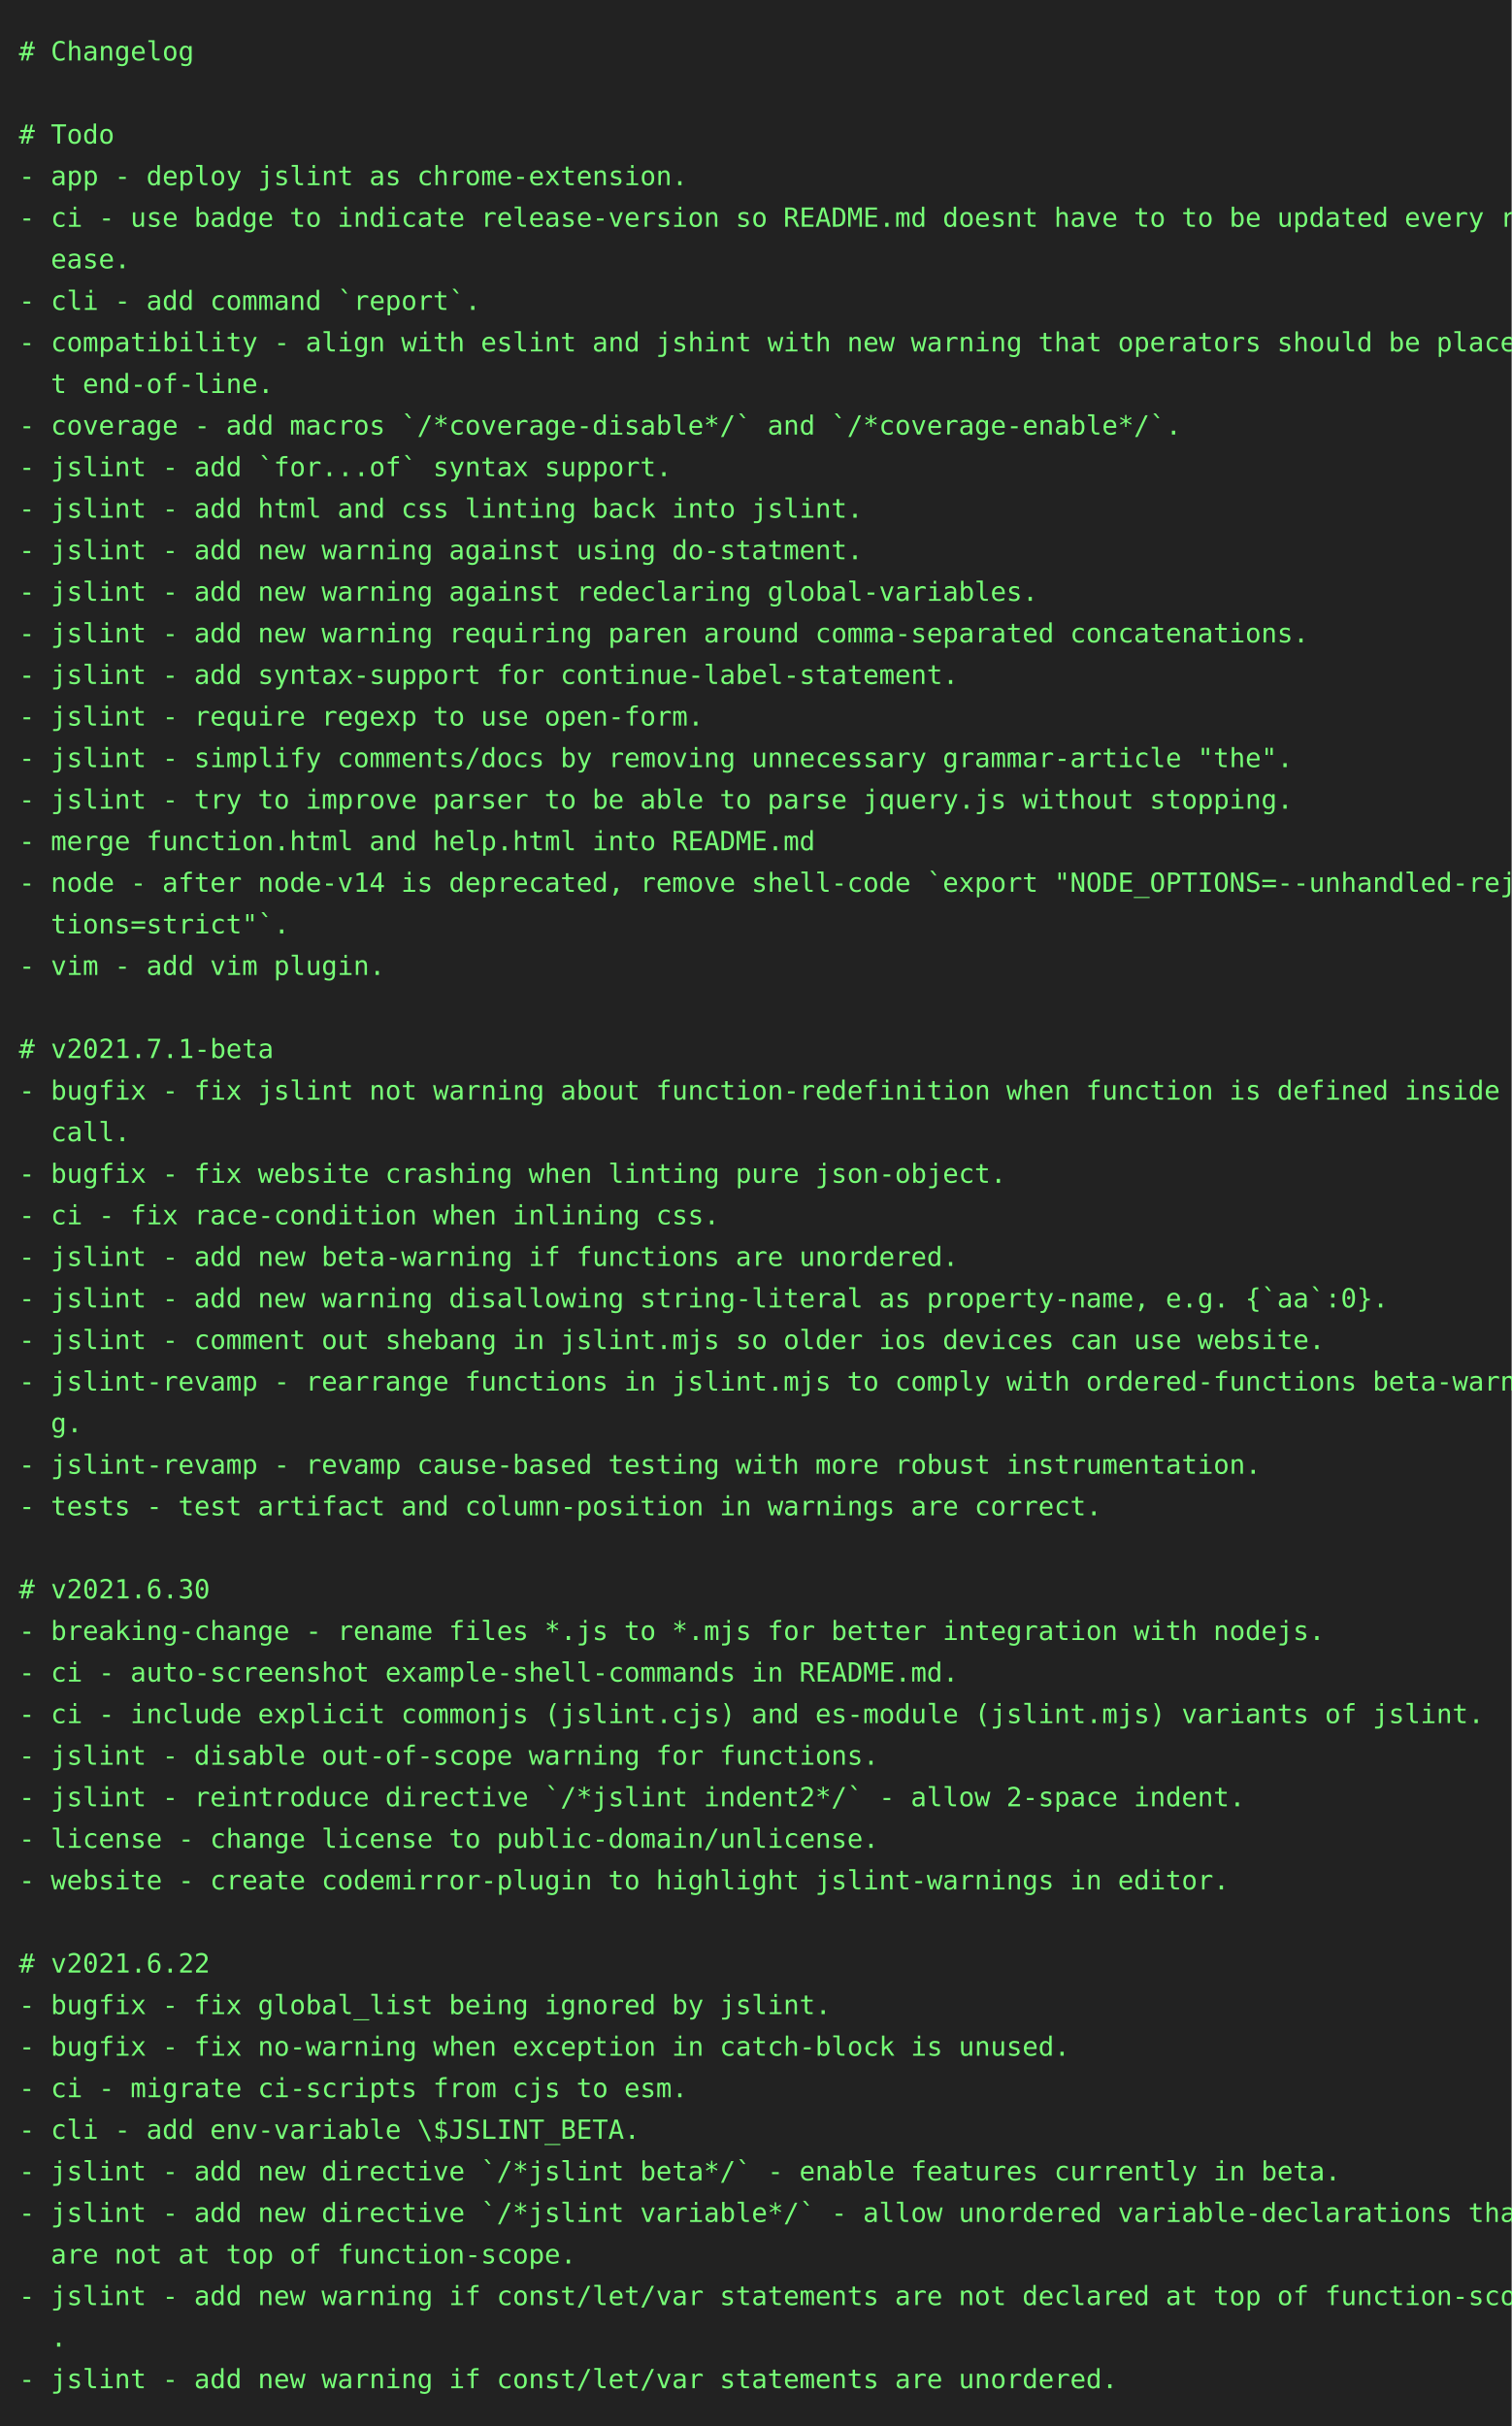
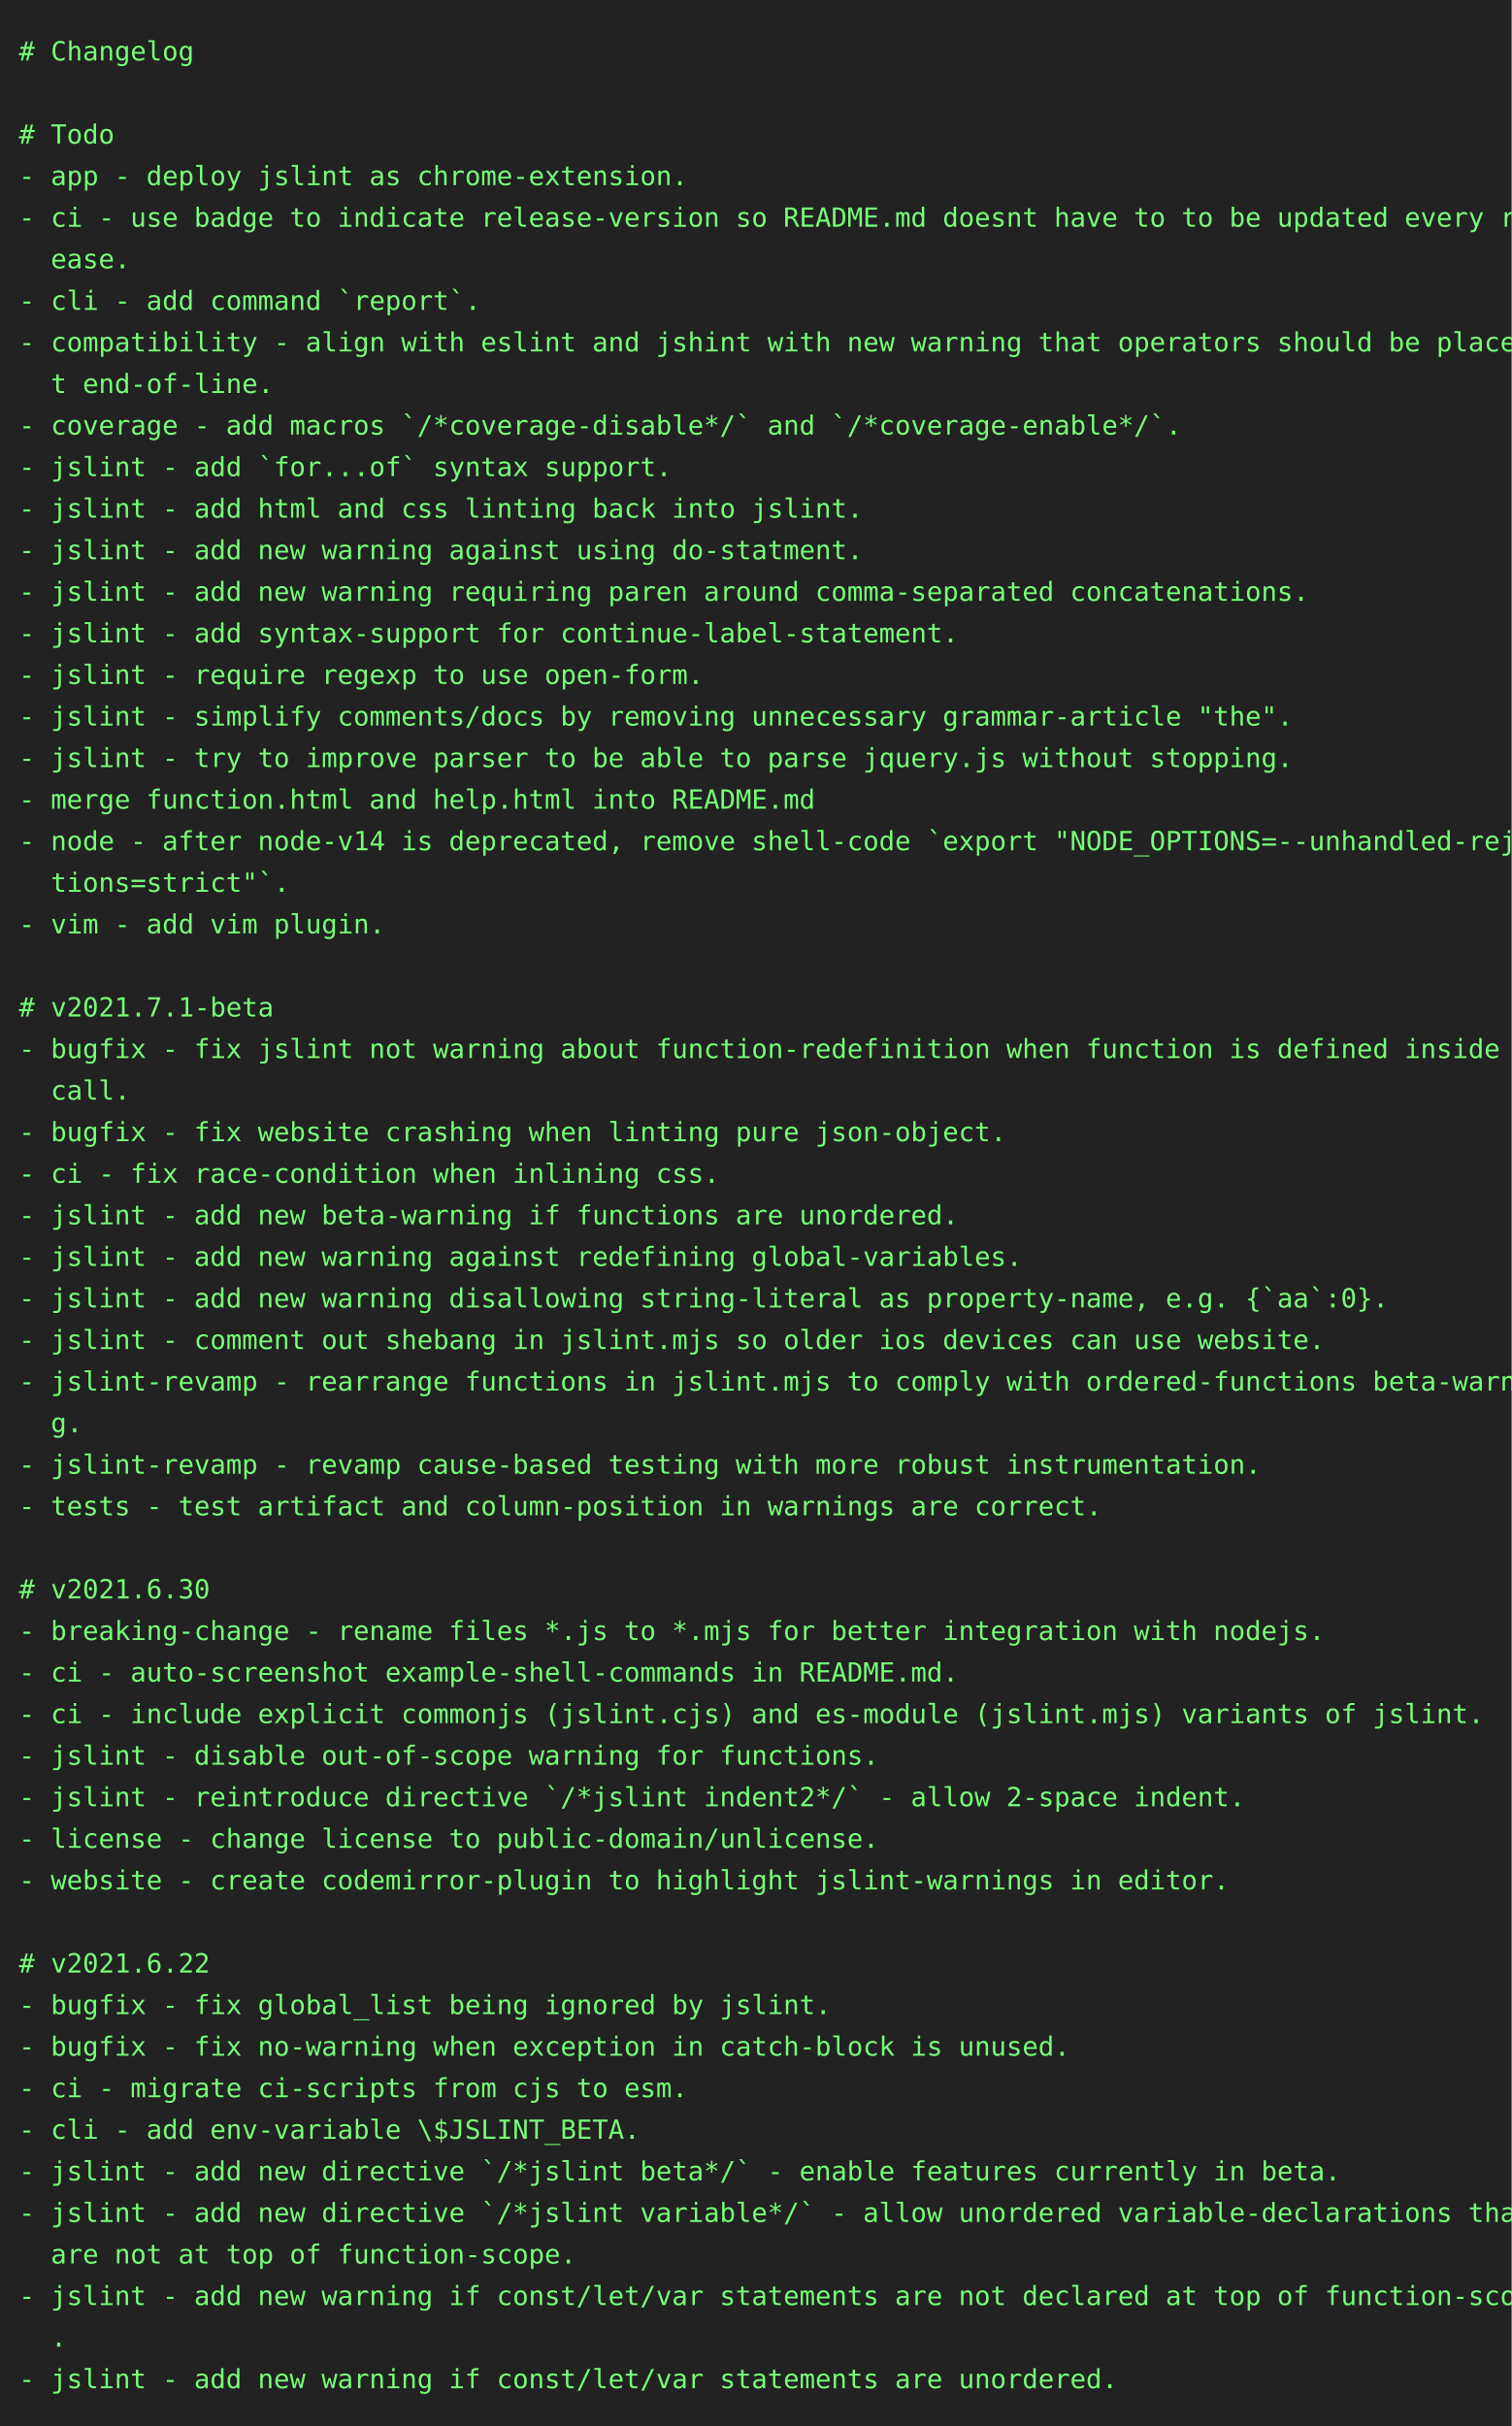
<svg xmlns="http://www.w3.org/2000/svg" height="1284" width="800">
  <rect height="1284" fill="#222" width="800" />
  <text fill="#7f7" font-family="consolas, menlo, monospace" font-size="14" xml:space="preserve">
    <tspan lengthAdjust="spacingAndGlyphs" textLength="768" x="10" y="32"># Changelog                                                                                      </tspan>
    <tspan lengthAdjust="spacingAndGlyphs" textLength="768" x="10" y="54">                                                                                                 </tspan>
    <tspan lengthAdjust="spacingAndGlyphs" textLength="768" x="10" y="76"># Todo                                                                                           </tspan>
    <tspan lengthAdjust="spacingAndGlyphs" textLength="768" x="10" y="98">- app - deploy jslint as chrome-extension.                                                       </tspan>
    <tspan lengthAdjust="spacingAndGlyphs" textLength="768" x="10" y="120">- ci - use badge to indicate release-version so README.md doesnt have to to be updated every rel\</tspan>
    <tspan lengthAdjust="spacingAndGlyphs" textLength="768" x="10" y="142">  ease.                                                                                          </tspan>
    <tspan lengthAdjust="spacingAndGlyphs" textLength="768" x="10" y="164">- cli - add command `report`.                                                                    </tspan>
    <tspan lengthAdjust="spacingAndGlyphs" textLength="768" x="10" y="186">- compatibility - align with eslint and jshint with new warning that operators should be place a\</tspan>
    <tspan lengthAdjust="spacingAndGlyphs" textLength="768" x="10" y="208">  t end-of-line.                                                                                 </tspan>
    <tspan lengthAdjust="spacingAndGlyphs" textLength="768" x="10" y="230">- coverage - add macros `/*coverage-disable*/` and `/*coverage-enable*/`.                        </tspan>
    <tspan lengthAdjust="spacingAndGlyphs" textLength="768" x="10" y="252">- jslint - add `for...of` syntax support.                                                        </tspan>
    <tspan lengthAdjust="spacingAndGlyphs" textLength="768" x="10" y="274">- jslint - add html and css linting back into jslint.                                            </tspan>
    <tspan lengthAdjust="spacingAndGlyphs" textLength="768" x="10" y="296">- jslint - add new warning against using do-statment.                                            </tspan>
-     <tspan lengthAdjust="spacingAndGlyphs" textLength="768" x="10" y="318">- jslint - add new warning against redeclaring global-variables.                                 </tspan>
-     <tspan lengthAdjust="spacingAndGlyphs" textLength="768" x="10" y="340">- jslint - add new warning requiring paren around comma-separated concatenations.                </tspan>
-     <tspan lengthAdjust="spacingAndGlyphs" textLength="768" x="10" y="362">- jslint - add syntax-support for continue-label-statement.                                      </tspan>
-     <tspan lengthAdjust="spacingAndGlyphs" textLength="768" x="10" y="384">- jslint - require regexp to use open-form.                                                      </tspan>
-     <tspan lengthAdjust="spacingAndGlyphs" textLength="768" x="10" y="406">- jslint - simplify comments/docs by removing unnecessary grammar-article "the".                 </tspan>
-     <tspan lengthAdjust="spacingAndGlyphs" textLength="768" x="10" y="428">- jslint - try to improve parser to be able to parse jquery.js without stopping.                 </tspan>
-     <tspan lengthAdjust="spacingAndGlyphs" textLength="768" x="10" y="450">- merge function.html and help.html into README.md                                               </tspan>
-     <tspan lengthAdjust="spacingAndGlyphs" textLength="768" x="10" y="472">- node - after node-v14 is deprecated, remove shell-code `export "NODE_OPTIONS=--unhandled-rejec\</tspan>
-     <tspan lengthAdjust="spacingAndGlyphs" textLength="768" x="10" y="494">  tions=strict"`.                                                                                </tspan>
-     <tspan lengthAdjust="spacingAndGlyphs" textLength="768" x="10" y="516">- vim - add vim plugin.                                                                          </tspan>
-     <tspan lengthAdjust="spacingAndGlyphs" textLength="768" x="10" y="538">                                                                                                 </tspan>
-     <tspan lengthAdjust="spacingAndGlyphs" textLength="768" x="10" y="560"># v2021.7.1-beta                                                                                 </tspan>
-     <tspan lengthAdjust="spacingAndGlyphs" textLength="768" x="10" y="582">- bugfix - fix jslint not warning about function-redefinition when function is defined inside a \</tspan>
-     <tspan lengthAdjust="spacingAndGlyphs" textLength="768" x="10" y="604">  call.                                                                                          </tspan>
-     <tspan lengthAdjust="spacingAndGlyphs" textLength="768" x="10" y="626">- bugfix - fix website crashing when linting pure json-object.                                   </tspan>
-     <tspan lengthAdjust="spacingAndGlyphs" textLength="768" x="10" y="648">- ci - fix race-condition when inlining css.                                                     </tspan>
-     <tspan lengthAdjust="spacingAndGlyphs" textLength="768" x="10" y="670">- jslint - add new beta-warning if functions are unordered.                                      </tspan>
+     <tspan lengthAdjust="spacingAndGlyphs" textLength="768" x="10" y="318">- jslint - add new warning requiring paren around comma-separated concatenations.                </tspan>
+     <tspan lengthAdjust="spacingAndGlyphs" textLength="768" x="10" y="340">- jslint - add syntax-support for continue-label-statement.                                      </tspan>
+     <tspan lengthAdjust="spacingAndGlyphs" textLength="768" x="10" y="362">- jslint - require regexp to use open-form.                                                      </tspan>
+     <tspan lengthAdjust="spacingAndGlyphs" textLength="768" x="10" y="384">- jslint - simplify comments/docs by removing unnecessary grammar-article "the".                 </tspan>
+     <tspan lengthAdjust="spacingAndGlyphs" textLength="768" x="10" y="406">- jslint - try to improve parser to be able to parse jquery.js without stopping.                 </tspan>
+     <tspan lengthAdjust="spacingAndGlyphs" textLength="768" x="10" y="428">- merge function.html and help.html into README.md                                               </tspan>
+     <tspan lengthAdjust="spacingAndGlyphs" textLength="768" x="10" y="450">- node - after node-v14 is deprecated, remove shell-code `export "NODE_OPTIONS=--unhandled-rejec\</tspan>
+     <tspan lengthAdjust="spacingAndGlyphs" textLength="768" x="10" y="472">  tions=strict"`.                                                                                </tspan>
+     <tspan lengthAdjust="spacingAndGlyphs" textLength="768" x="10" y="494">- vim - add vim plugin.                                                                          </tspan>
+     <tspan lengthAdjust="spacingAndGlyphs" textLength="768" x="10" y="516">                                                                                                 </tspan>
+     <tspan lengthAdjust="spacingAndGlyphs" textLength="768" x="10" y="538"># v2021.7.1-beta                                                                                 </tspan>
+     <tspan lengthAdjust="spacingAndGlyphs" textLength="768" x="10" y="560">- bugfix - fix jslint not warning about function-redefinition when function is defined inside a \</tspan>
+     <tspan lengthAdjust="spacingAndGlyphs" textLength="768" x="10" y="582">  call.                                                                                          </tspan>
+     <tspan lengthAdjust="spacingAndGlyphs" textLength="768" x="10" y="604">- bugfix - fix website crashing when linting pure json-object.                                   </tspan>
+     <tspan lengthAdjust="spacingAndGlyphs" textLength="768" x="10" y="626">- ci - fix race-condition when inlining css.                                                     </tspan>
+     <tspan lengthAdjust="spacingAndGlyphs" textLength="768" x="10" y="648">- jslint - add new beta-warning if functions are unordered.                                      </tspan>
+     <tspan lengthAdjust="spacingAndGlyphs" textLength="768" x="10" y="670">- jslint - add new warning against redefining global-variables.                                  </tspan>
    <tspan lengthAdjust="spacingAndGlyphs" textLength="768" x="10" y="692">- jslint - add new warning disallowing string-literal as property-name, e.g. {`aa`:0}.           </tspan>
    <tspan lengthAdjust="spacingAndGlyphs" textLength="768" x="10" y="714">- jslint - comment out shebang in jslint.mjs so older ios devices can use website.               </tspan>
    <tspan lengthAdjust="spacingAndGlyphs" textLength="768" x="10" y="736">- jslint-revamp - rearrange functions in jslint.mjs to comply with ordered-functions beta-warnin\</tspan>
    <tspan lengthAdjust="spacingAndGlyphs" textLength="768" x="10" y="758">  g.                                                                                             </tspan>
    <tspan lengthAdjust="spacingAndGlyphs" textLength="768" x="10" y="780">- jslint-revamp - revamp cause-based testing with more robust instrumentation.                   </tspan>
    <tspan lengthAdjust="spacingAndGlyphs" textLength="768" x="10" y="802">- tests - test artifact and column-position in warnings are correct.                             </tspan>
    <tspan lengthAdjust="spacingAndGlyphs" textLength="768" x="10" y="824">                                                                                                 </tspan>
    <tspan lengthAdjust="spacingAndGlyphs" textLength="768" x="10" y="846"># v2021.6.30                                                                                     </tspan>
    <tspan lengthAdjust="spacingAndGlyphs" textLength="768" x="10" y="868">- breaking-change - rename files *.js to *.mjs for better integration with nodejs.               </tspan>
    <tspan lengthAdjust="spacingAndGlyphs" textLength="768" x="10" y="890">- ci - auto-screenshot example-shell-commands in README.md.                                      </tspan>
    <tspan lengthAdjust="spacingAndGlyphs" textLength="768" x="10" y="912">- ci - include explicit commonjs (jslint.cjs) and es-module (jslint.mjs) variants of jslint.     </tspan>
    <tspan lengthAdjust="spacingAndGlyphs" textLength="768" x="10" y="934">- jslint - disable out-of-scope warning for functions.                                           </tspan>
    <tspan lengthAdjust="spacingAndGlyphs" textLength="768" x="10" y="956">- jslint - reintroduce directive `/*jslint indent2*/` - allow 2-space indent.                    </tspan>
    <tspan lengthAdjust="spacingAndGlyphs" textLength="768" x="10" y="978">- license - change license to public-domain/unlicense.                                           </tspan>
    <tspan lengthAdjust="spacingAndGlyphs" textLength="768" x="10" y="1000">- website - create codemirror-plugin to highlight jslint-warnings in editor.                     </tspan>
    <tspan lengthAdjust="spacingAndGlyphs" textLength="768" x="10" y="1022">                                                                                                 </tspan>
    <tspan lengthAdjust="spacingAndGlyphs" textLength="768" x="10" y="1044"># v2021.6.22                                                                                     </tspan>
    <tspan lengthAdjust="spacingAndGlyphs" textLength="768" x="10" y="1066">- bugfix - fix global_list being ignored by jslint.                                              </tspan>
    <tspan lengthAdjust="spacingAndGlyphs" textLength="768" x="10" y="1088">- bugfix - fix no-warning when exception in catch-block is unused.                               </tspan>
    <tspan lengthAdjust="spacingAndGlyphs" textLength="768" x="10" y="1110">- ci - migrate ci-scripts from cjs to esm.                                                       </tspan>
    <tspan lengthAdjust="spacingAndGlyphs" textLength="768" x="10" y="1132">- cli - add env-variable \$JSLINT_BETA.                                                          </tspan>
    <tspan lengthAdjust="spacingAndGlyphs" textLength="768" x="10" y="1154">- jslint - add new directive `/*jslint beta*/` - enable features currently in beta.              </tspan>
    <tspan lengthAdjust="spacingAndGlyphs" textLength="768" x="10" y="1176">- jslint - add new directive `/*jslint variable*/` - allow unordered variable-declarations that \</tspan>
    <tspan lengthAdjust="spacingAndGlyphs" textLength="768" x="10" y="1198">  are not at top of function-scope.                                                              </tspan>
    <tspan lengthAdjust="spacingAndGlyphs" textLength="768" x="10" y="1220">- jslint - add new warning if const/let/var statements are not declared at top of function-scope\</tspan>
    <tspan lengthAdjust="spacingAndGlyphs" textLength="768" x="10" y="1242">  .                                                                                              </tspan>
    <tspan lengthAdjust="spacingAndGlyphs" textLength="768" x="10" y="1264">- jslint - add new warning if const/let/var statements are unordered.                            </tspan>
  </text>
</svg>
